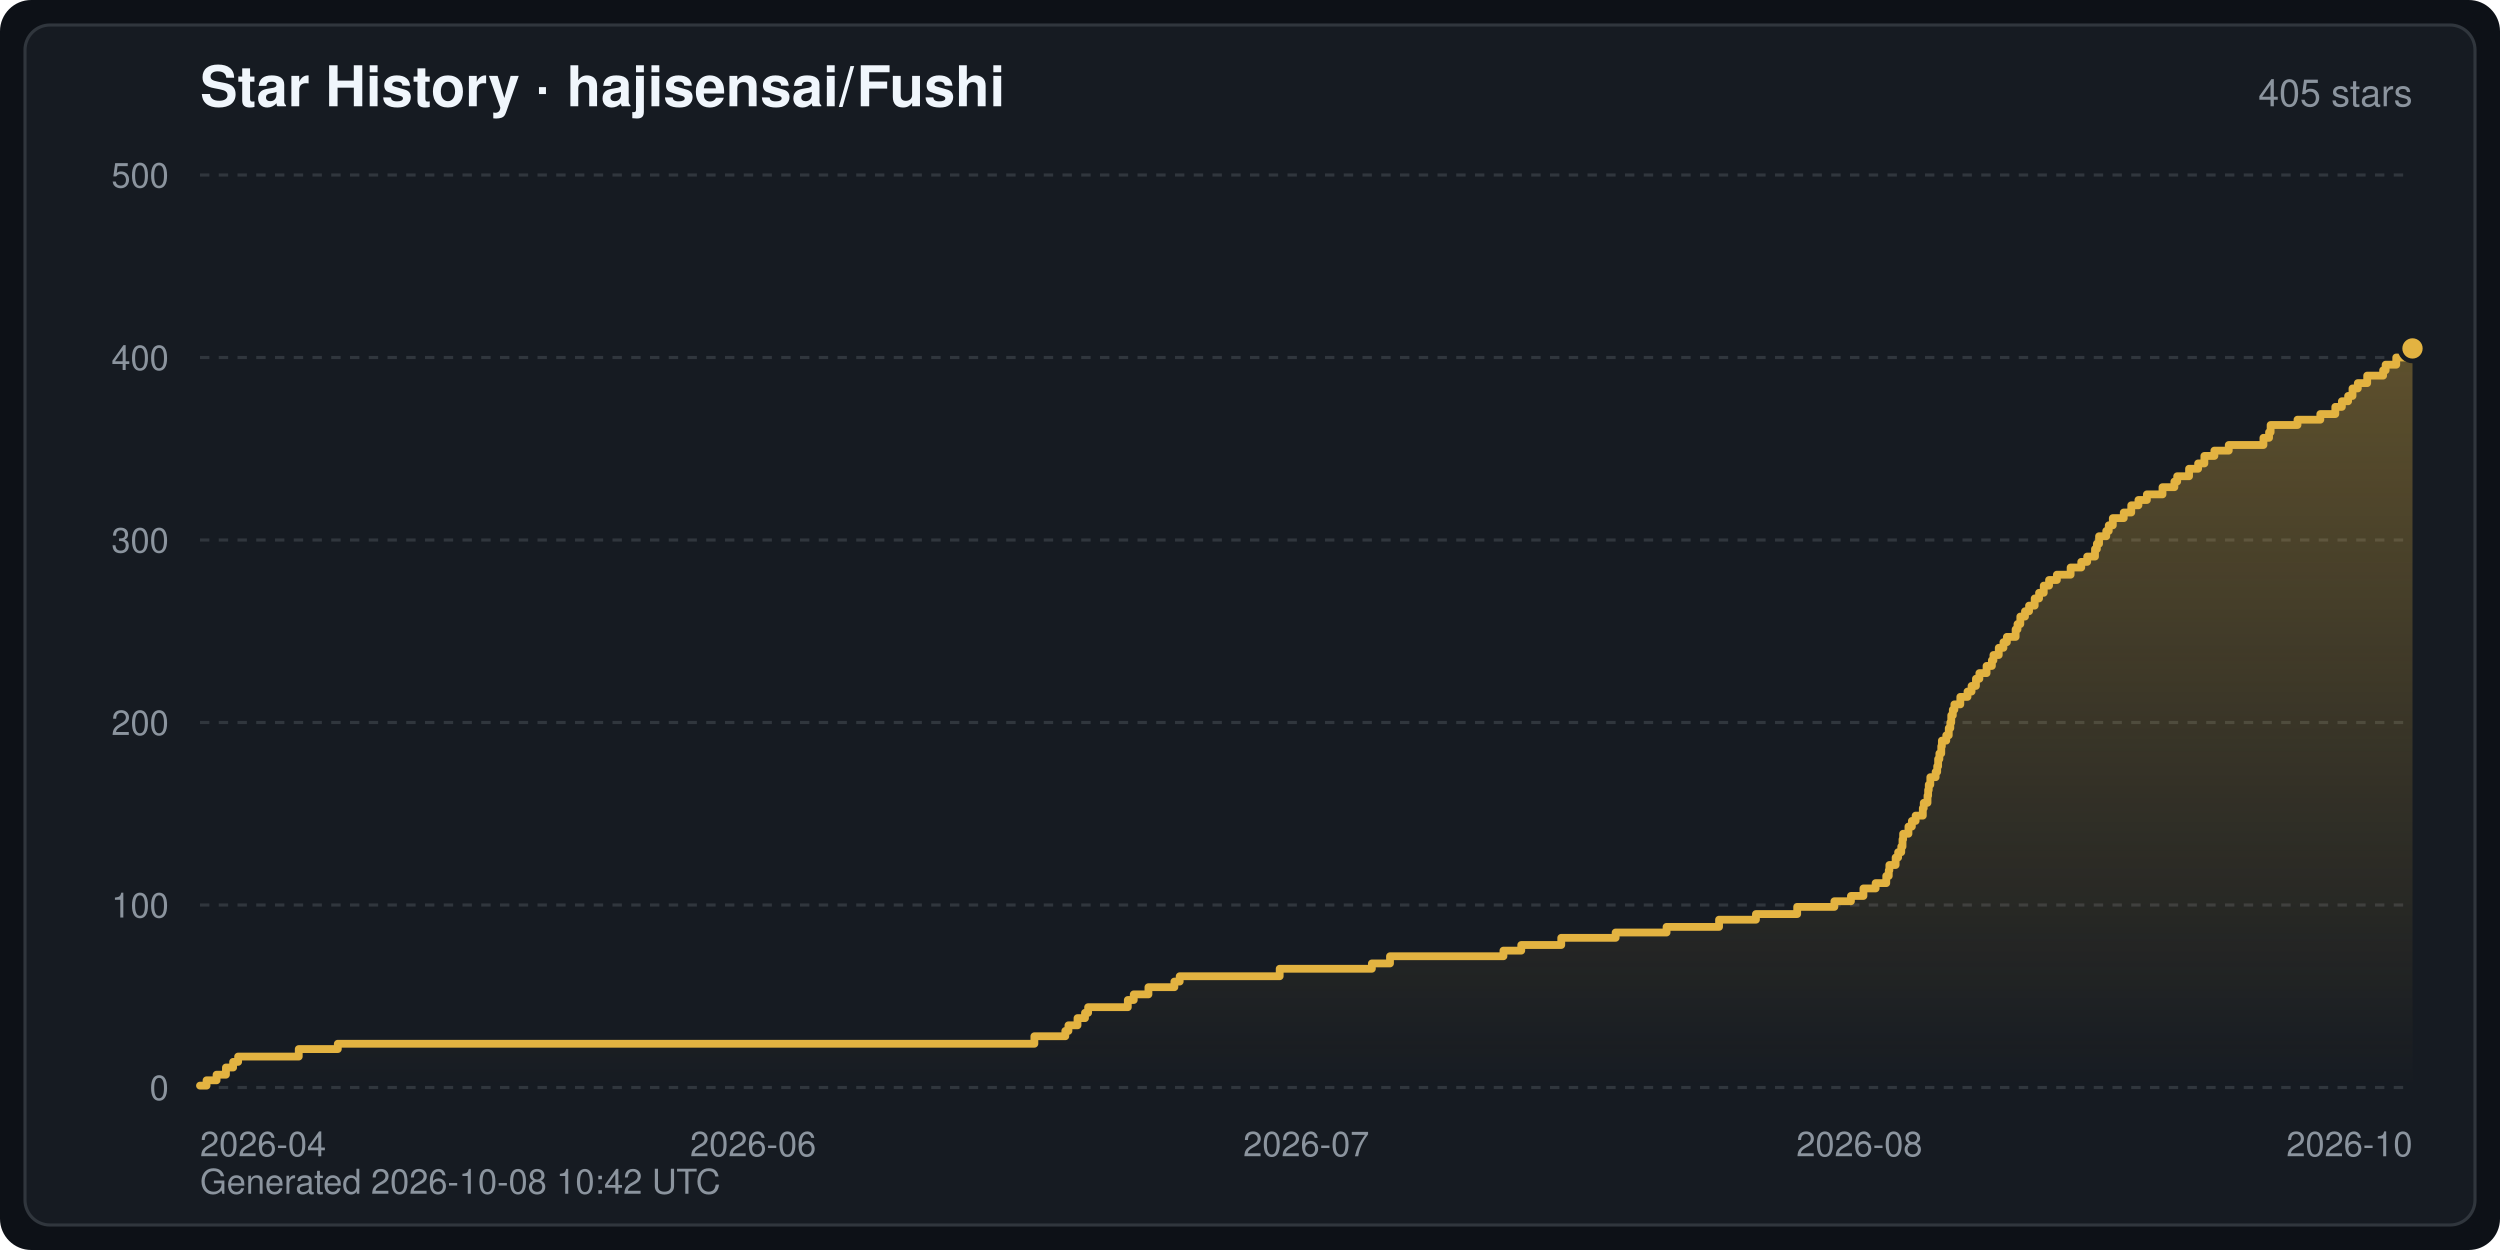
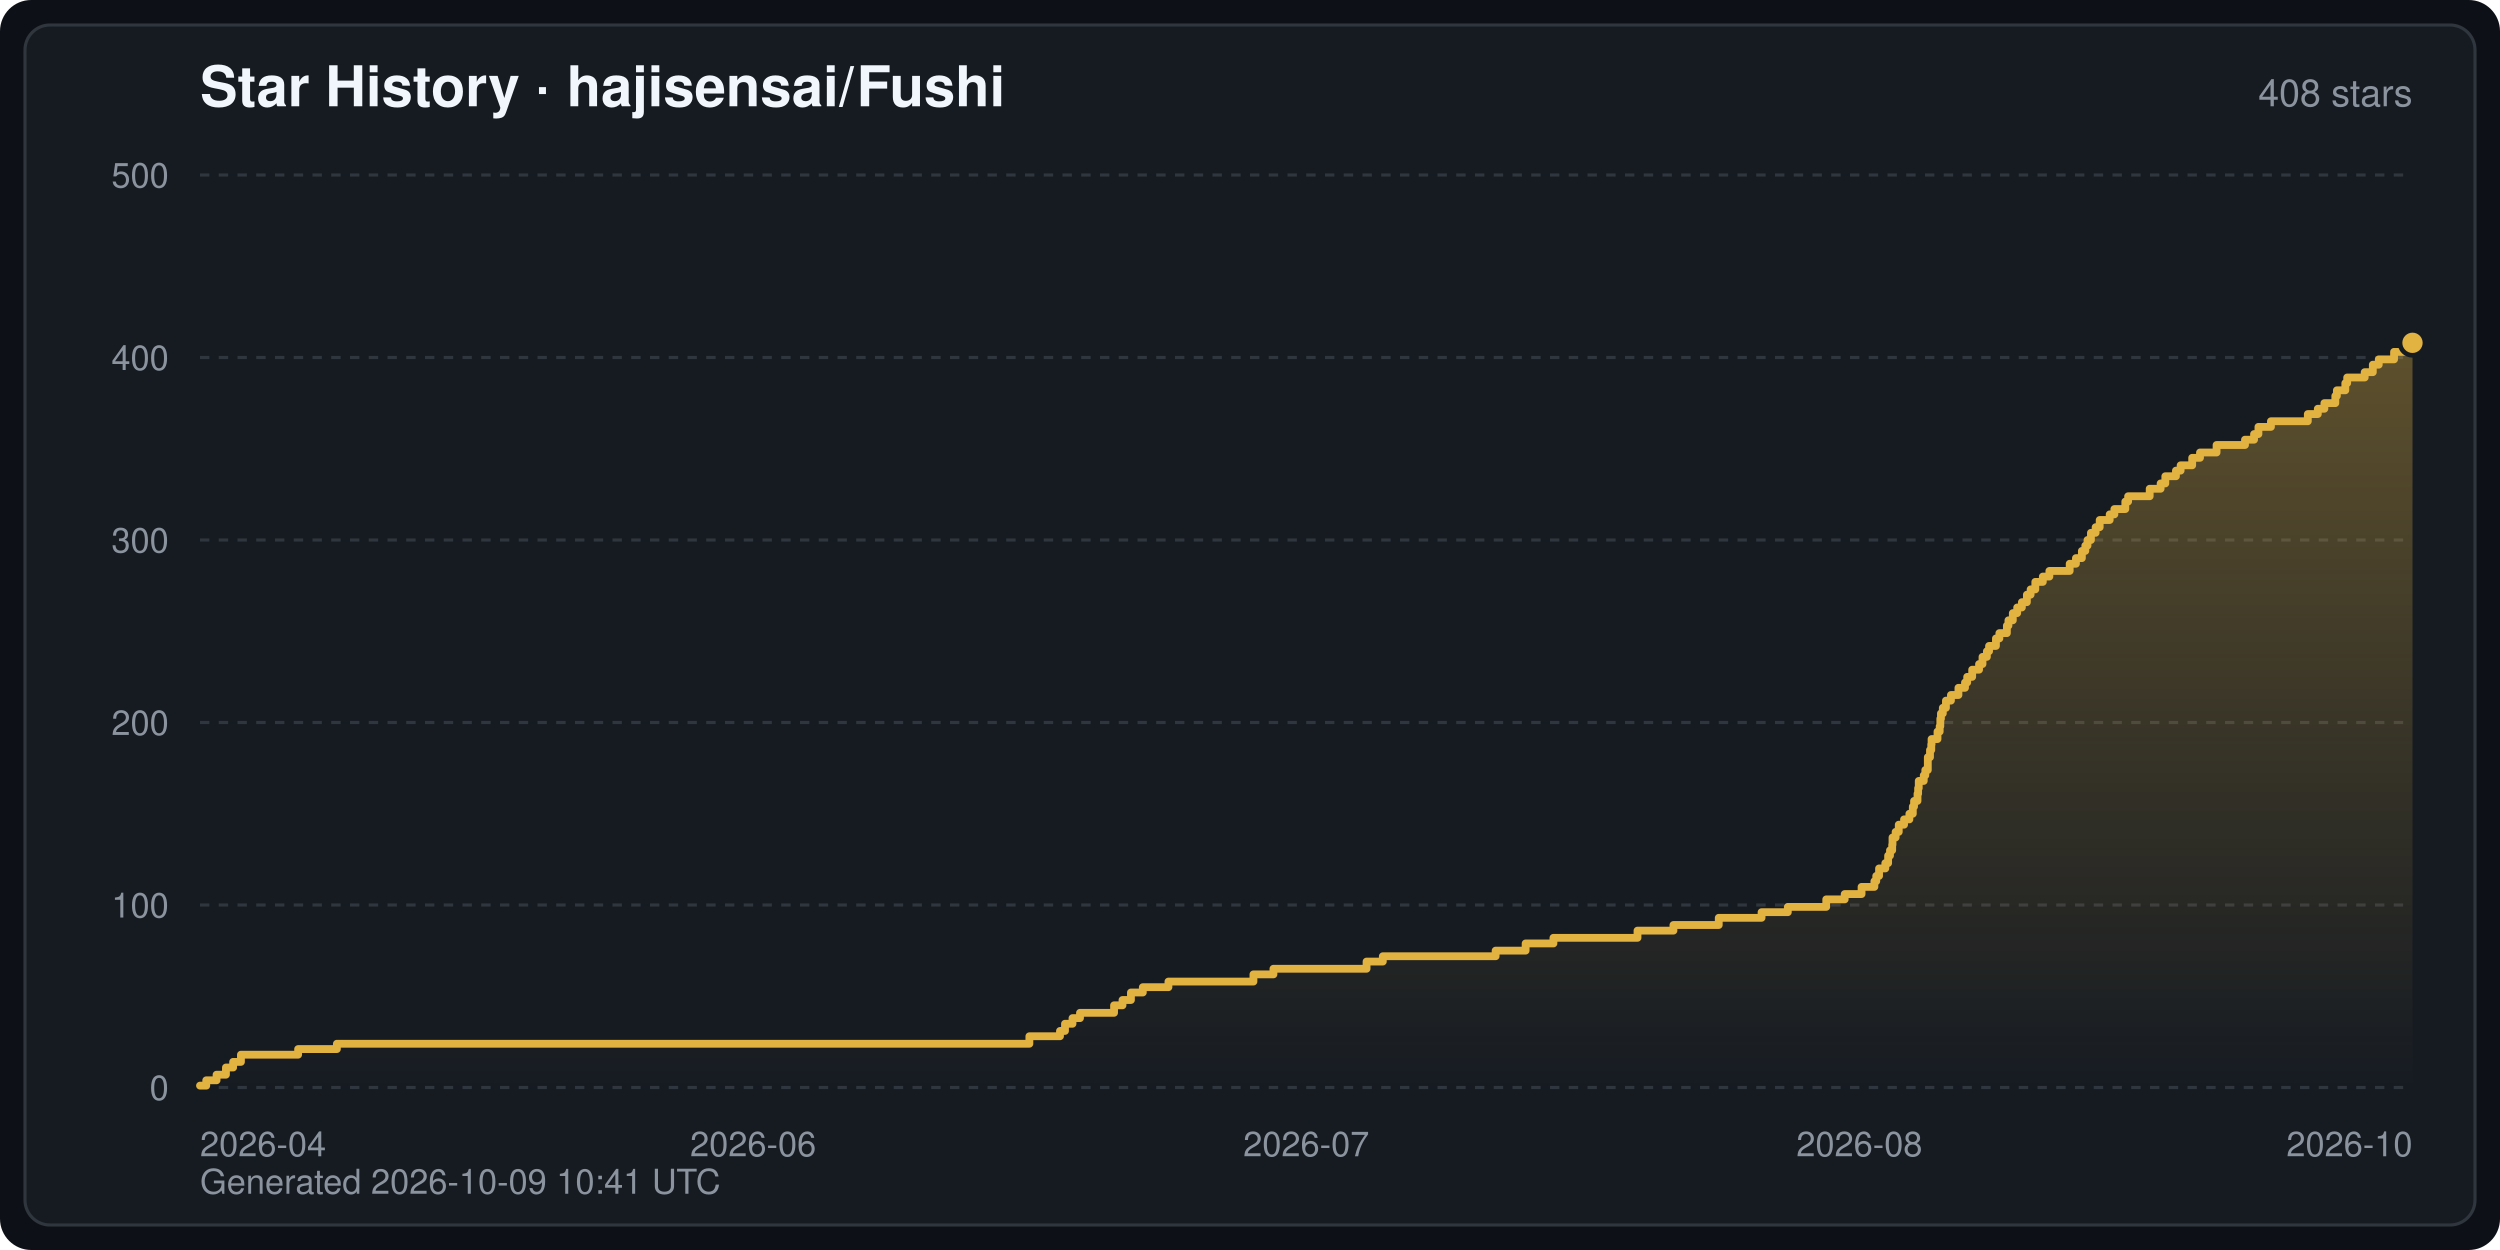
<svg xmlns="http://www.w3.org/2000/svg" width="800" height="400" viewBox="0 0 800 400" font-family="-apple-system,BlinkMacSystemFont,Segoe UI,Helvetica,Arial,sans-serif" role="img" aria-label="Star History · hajisensai/Fushi">
  <defs>
    <linearGradient id="starArea" x1="0" y1="0" x2="0" y2="1">
      <stop offset="0" stop-color="#e3b341" stop-opacity="0.35" />
      <stop offset="1" stop-color="#e3b341" stop-opacity="0" />
    </linearGradient>
  </defs>
  <rect width="800" height="400" rx="10" fill="#0d1117" />
  <rect x="8" y="8" width="784" height="384" rx="8" fill="#161b22" stroke="#30363d" stroke-width="1" />
  <text x="64" y="34" fill="#f0f6fc" font-size="18" font-weight="600">Star History · hajisensai/Fushi</text>
-   <text x="772" y="34" fill="#8b949e" font-size="12" text-anchor="end">405 stars</text>
+   <text x="772" y="34" fill="#8b949e" font-size="12" text-anchor="end">408 stars</text>
  <line x1="64" y1="348.0" x2="772" y2="348.0" stroke="#30363d" stroke-width="1" stroke-dasharray="3 3" />
  <text x="54" y="352.0" fill="#8b949e" font-size="11" text-anchor="end">0</text>
  <line x1="64" y1="289.6" x2="772" y2="289.6" stroke="#30363d" stroke-width="1" stroke-dasharray="3 3" />
  <text x="54" y="293.6" fill="#8b949e" font-size="11" text-anchor="end">100</text>
  <line x1="64" y1="231.2" x2="772" y2="231.2" stroke="#30363d" stroke-width="1" stroke-dasharray="3 3" />
  <text x="54" y="235.2" fill="#8b949e" font-size="11" text-anchor="end">200</text>
  <line x1="64" y1="172.8" x2="772" y2="172.8" stroke="#30363d" stroke-width="1" stroke-dasharray="3 3" />
  <text x="54" y="176.8" fill="#8b949e" font-size="11" text-anchor="end">300</text>
  <line x1="64" y1="114.4" x2="772" y2="114.4" stroke="#30363d" stroke-width="1" stroke-dasharray="3 3" />
  <text x="54" y="118.4" fill="#8b949e" font-size="11" text-anchor="end">400</text>
  <line x1="64" y1="56.0" x2="772" y2="56.0" stroke="#30363d" stroke-width="1" stroke-dasharray="3 3" />
  <text x="54" y="60.0" fill="#8b949e" font-size="11" text-anchor="end">500</text>
  <text x="64.0" y="370.0" fill="#8b949e" font-size="11" text-anchor="start">2026-04</text>
  <text x="241.0" y="370.0" fill="#8b949e" font-size="11" text-anchor="middle">2026-06</text>
  <text x="418.0" y="370.0" fill="#8b949e" font-size="11" text-anchor="middle">2026-07</text>
  <text x="595.0" y="370.0" fill="#8b949e" font-size="11" text-anchor="middle">2026-08</text>
  <text x="772.0" y="370.0" fill="#8b949e" font-size="11" text-anchor="end">2026-10</text>
-   <path d="M64.0,348.0 L64.0,347.4 L66.1,347.4 L66.1,345.7 L69.3,345.7 L69.3,343.9 L72.3,343.9 L72.3,341.6 L74.6,341.6 L74.6,339.8 L76.2,339.8 L76.2,338.1 L95.6,338.1 L95.6,335.7 L108.1,335.7 L108.1,334.0 L331.0,334.0 L331.0,331.6 L340.9,331.6 L340.9,329.9 L341.9,329.9 L341.9,328.1 L344.8,328.1 L344.8,325.8 L347.2,325.8 L347.2,324.1 L348.2,324.1 L348.2,322.3 L360.9,322.3 L360.9,320.0 L362.8,320.0 L362.8,318.2 L367.5,318.2 L367.5,315.9 L375.8,315.9 L375.8,314.1 L377.5,314.1 L377.5,312.4 L409.5,312.4 L409.5,310.0 L439.0,310.0 L439.0,308.3 L444.8,308.3 L444.8,306.0 L481.1,306.0 L481.1,304.2 L486.8,304.2 L486.8,302.4 L499.6,302.4 L499.6,300.1 L517.0,300.1 L517.0,298.4 L533.3,298.4 L533.3,296.6 L550.1,296.6 L550.1,294.3 L561.9,294.3 L561.9,292.5 L575.1,292.5 L575.1,290.2 L587.0,290.2 L587.0,288.4 L592.3,288.4 L592.3,286.7 L596.3,286.7 L596.3,284.3 L600.2,284.3 L600.2,282.6 L603.6,282.6 L603.6,280.3 L604.4,280.3 L604.4,278.5 L604.6,278.5 L604.6,276.8 L606.6,276.8 L606.6,274.4 L607.4,274.4 L607.4,272.7 L608.4,272.7 L608.4,270.9 L608.8,270.9 L608.8,268.6 L609.0,268.6 L609.0,266.8 L610.7,266.8 L610.7,264.5 L611.8,264.5 L611.8,262.7 L613.0,262.7 L613.0,261.0 L615.3,261.0 L615.3,258.6 L615.6,258.6 L615.6,256.9 L616.8,256.9 L616.8,254.6 L617.0,254.6 L617.0,252.8 L617.2,252.8 L617.2,251.1 L617.7,251.1 L617.7,248.7 L619.4,248.7 L619.4,247.0 L619.9,247.0 L619.9,245.2 L620.2,245.2 L620.2,242.9 L620.6,242.9 L620.6,241.1 L621.2,241.1 L621.2,238.8 L621.4,238.8 L621.4,237.0 L622.8,237.0 L622.8,235.3 L623.6,235.3 L623.6,233.0 L624.1,233.0 L624.1,231.2 L624.4,231.2 L624.4,228.9 L624.9,228.9 L624.9,227.1 L625.4,227.1 L625.4,225.4 L627.3,225.4 L627.3,223.0 L629.6,223.0 L629.6,221.3 L630.9,221.3 L630.9,219.5 L632.3,219.5 L632.3,217.2 L633.4,217.2 L633.4,215.4 L635.7,215.4 L635.7,213.1 L637.4,213.1 L637.4,211.3 L637.9,211.3 L637.9,209.6 L639.6,209.6 L639.6,207.3 L641.1,207.3 L641.1,205.5 L642.2,205.5 L642.2,203.8 L645.0,203.8 L645.0,201.4 L645.6,201.4 L645.6,199.7 L646.5,199.7 L646.5,197.3 L648.0,197.3 L648.0,195.6 L649.3,195.6 L649.3,193.8 L651.1,193.8 L651.1,191.5 L652.5,191.5 L652.5,189.7 L654.0,189.7 L654.0,187.4 L655.7,187.4 L655.7,185.6 L658.2,185.6 L658.2,183.9 L662.6,183.9 L662.6,181.6 L666.0,181.6 L666.0,179.8 L667.9,179.8 L667.9,178.1 L670.4,178.1 L670.4,175.7 L671.0,175.7 L671.0,174.0 L671.7,174.0 L671.7,171.6 L674.0,171.6 L674.0,169.9 L674.8,169.9 L674.8,168.1 L676.1,168.1 L676.1,165.8 L679.6,165.8 L679.6,164.0 L682.0,164.0 L682.0,161.7 L684.3,161.7 L684.3,160.0 L687.0,160.0 L687.0,158.2 L692.0,158.2 L692.0,155.9 L695.8,155.9 L695.8,154.1 L696.7,154.1 L696.7,152.4 L700.5,152.4 L700.5,150.0 L703.4,150.0 L703.4,148.3 L705.4,148.3 L705.4,145.9 L708.6,145.9 L708.6,144.2 L713.2,144.2 L713.2,142.4 L724.3,142.4 L724.3,140.1 L726.1,140.1 L726.1,138.3 L726.6,138.3 L726.6,136.0 L735.2,136.0 L735.2,134.3 L742.5,134.3 L742.5,132.5 L747.3,132.5 L747.3,130.2 L749.4,130.2 L749.4,128.4 L751.4,128.4 L751.4,126.7 L752.8,126.7 L752.8,124.3 L754.5,124.3 L754.5,122.6 L757.5,122.6 L757.5,120.2 L762.6,120.2 L762.6,118.5 L763.4,118.5 L763.4,116.7 L766.8,116.7 L766.8,114.4 L772.0,114.4 L772.0,111.5 L772.0,348.0 Z" fill="url(#starArea)" />
-   <polyline points="64.0,347.4 66.1,347.4 66.1,345.7 69.3,345.7 69.3,343.9 72.3,343.9 72.3,341.6 74.6,341.6 74.6,339.8 76.2,339.8 76.2,338.1 95.6,338.1 95.6,335.7 108.1,335.7 108.1,334.0 331.0,334.0 331.0,331.6 340.9,331.6 340.9,329.9 341.9,329.9 341.9,328.1 344.8,328.1 344.8,325.8 347.2,325.8 347.2,324.1 348.2,324.1 348.2,322.3 360.9,322.3 360.9,320.0 362.8,320.0 362.8,318.2 367.5,318.2 367.5,315.9 375.8,315.9 375.8,314.1 377.5,314.1 377.5,312.4 409.5,312.4 409.5,310.0 439.0,310.0 439.0,308.3 444.8,308.3 444.8,306.0 481.1,306.0 481.1,304.2 486.8,304.2 486.8,302.4 499.6,302.4 499.6,300.1 517.0,300.1 517.0,298.4 533.3,298.4 533.3,296.6 550.1,296.6 550.1,294.3 561.9,294.3 561.9,292.5 575.1,292.5 575.1,290.2 587.0,290.2 587.0,288.4 592.3,288.4 592.3,286.7 596.3,286.7 596.3,284.3 600.2,284.3 600.2,282.6 603.6,282.6 603.6,280.3 604.4,280.3 604.4,278.5 604.6,278.5 604.6,276.8 606.6,276.8 606.6,274.4 607.4,274.4 607.4,272.7 608.4,272.7 608.4,270.9 608.8,270.9 608.8,268.6 609.0,268.6 609.0,266.8 610.7,266.8 610.7,264.5 611.8,264.5 611.8,262.7 613.0,262.7 613.0,261.0 615.3,261.0 615.3,258.6 615.6,258.6 615.6,256.9 616.8,256.9 616.8,254.6 617.0,254.6 617.0,252.8 617.2,252.8 617.2,251.1 617.7,251.1 617.7,248.7 619.4,248.7 619.4,247.0 619.9,247.0 619.9,245.2 620.2,245.2 620.2,242.9 620.6,242.9 620.6,241.1 621.2,241.1 621.2,238.8 621.4,238.8 621.4,237.0 622.8,237.0 622.8,235.3 623.6,235.3 623.6,233.0 624.1,233.0 624.1,231.2 624.4,231.2 624.4,228.9 624.9,228.9 624.9,227.1 625.4,227.1 625.4,225.4 627.3,225.4 627.3,223.0 629.6,223.0 629.6,221.3 630.9,221.3 630.9,219.5 632.3,219.5 632.3,217.2 633.4,217.2 633.4,215.4 635.7,215.4 635.7,213.1 637.4,213.1 637.4,211.3 637.9,211.3 637.9,209.6 639.6,209.6 639.6,207.3 641.1,207.3 641.1,205.5 642.2,205.5 642.2,203.8 645.0,203.8 645.0,201.4 645.6,201.4 645.6,199.7 646.5,199.7 646.5,197.3 648.0,197.3 648.0,195.6 649.3,195.6 649.3,193.8 651.1,193.8 651.1,191.5 652.5,191.5 652.5,189.7 654.0,189.7 654.0,187.4 655.7,187.4 655.7,185.6 658.2,185.6 658.2,183.9 662.6,183.9 662.6,181.6 666.0,181.6 666.0,179.8 667.9,179.8 667.9,178.1 670.4,178.1 670.4,175.7 671.0,175.7 671.0,174.0 671.7,174.0 671.7,171.6 674.0,171.6 674.0,169.9 674.8,169.9 674.8,168.1 676.1,168.1 676.1,165.8 679.6,165.8 679.6,164.0 682.0,164.0 682.0,161.7 684.3,161.7 684.3,160.0 687.0,160.0 687.0,158.2 692.0,158.2 692.0,155.9 695.8,155.9 695.8,154.1 696.7,154.1 696.7,152.4 700.5,152.4 700.5,150.0 703.4,150.0 703.4,148.3 705.4,148.3 705.4,145.9 708.6,145.9 708.6,144.2 713.2,144.2 713.2,142.4 724.3,142.4 724.3,140.1 726.1,140.1 726.1,138.3 726.6,138.3 726.6,136.0 735.2,136.0 735.2,134.3 742.5,134.3 742.5,132.5 747.3,132.5 747.3,130.2 749.4,130.2 749.4,128.4 751.4,128.4 751.4,126.7 752.8,126.7 752.8,124.3 754.5,124.3 754.5,122.6 757.5,122.6 757.5,120.2 762.6,120.2 762.6,118.5 763.4,118.5 763.4,116.7 766.8,116.7 766.8,114.4 772.0,114.4 772.0,111.5" fill="none" stroke="#e3b341" stroke-width="2.5" stroke-linejoin="round" stroke-linecap="round" />
-   <circle cx="772.0" cy="111.5" r="4" fill="#e3b341" stroke="#161b22" stroke-width="1.5" />
-   <text x="64" y="382" fill="#8b949e" font-size="11">Generated 2026-10-08 10:42 UTC</text>
+   <path d="M64.0,348.0 L64.0,347.4 L66.0,347.4 L66.0,345.7 L69.3,345.7 L69.3,343.9 L72.3,343.9 L72.3,341.6 L74.6,341.6 L74.6,339.8 L77.1,339.8 L77.1,337.5 L95.4,337.5 L95.4,335.7 L107.8,335.7 L107.8,334.0 L329.4,334.0 L329.4,331.6 L339.2,331.6 L339.2,329.9 L340.8,329.9 L340.8,327.6 L343.2,327.6 L343.2,325.8 L345.6,325.8 L345.6,324.1 L356.5,324.1 L356.5,321.7 L359.2,321.7 L359.2,320.0 L361.9,320.0 L361.9,317.6 L365.7,317.6 L365.7,315.9 L373.9,315.9 L373.9,314.1 L401.1,314.1 L401.1,311.8 L407.5,311.8 L407.5,310.0 L437.3,310.0 L437.3,307.7 L442.5,307.7 L442.5,306.0 L478.6,306.0 L478.6,304.2 L488.2,304.2 L488.2,301.9 L497.1,301.9 L497.1,300.1 L524.0,300.1 L524.0,297.8 L535.5,297.8 L535.5,296.0 L550.0,296.0 L550.0,293.7 L563.7,293.7 L563.7,291.9 L572.1,291.9 L572.1,290.2 L584.4,290.2 L584.4,287.8 L590.3,287.8 L590.3,286.1 L595.7,286.1 L595.7,283.8 L599.8,283.8 L599.8,282.0 L600.4,282.0 L600.4,280.3 L601.3,280.3 L601.3,277.9 L603.3,277.9 L603.3,276.2 L604.2,276.2 L604.2,273.8 L604.8,273.8 L604.8,272.1 L605.5,272.1 L605.5,270.3 L605.6,270.3 L605.6,268.0 L606.6,268.0 L606.6,266.2 L607.6,266.2 L607.6,263.9 L609.3,263.9 L609.3,262.2 L611.0,262.2 L611.0,260.4 L612.1,260.4 L612.1,258.1 L612.5,258.1 L612.5,256.3 L613.6,256.3 L613.6,254.0 L613.8,254.0 L613.8,252.2 L614.0,252.2 L614.0,249.9 L615.6,249.9 L615.6,248.1 L616.1,248.1 L616.1,246.4 L616.9,246.4 L616.9,244.0 L616.9,244.0 L616.9,242.3 L617.6,242.3 L617.6,240.0 L618.0,240.0 L618.0,238.2 L618.1,238.2 L618.1,236.5 L620.0,236.5 L620.0,234.1 L620.7,234.1 L620.7,232.4 L620.9,232.4 L620.9,230.0 L621.1,230.0 L621.1,228.3 L621.7,228.3 L621.7,226.5 L622.7,226.5 L622.7,224.2 L624.3,224.2 L624.3,222.4 L626.7,222.4 L626.7,220.1 L628.8,220.1 L628.8,218.4 L629.5,218.4 L629.5,216.6 L631.1,216.6 L631.1,214.3 L633.3,214.3 L633.3,212.5 L634.4,212.5 L634.4,210.2 L635.8,210.2 L635.8,208.4 L636.5,208.4 L636.5,206.7 L638.7,206.7 L638.7,204.3 L639.8,204.3 L639.8,202.6 L642.2,202.6 L642.2,200.2 L642.7,200.2 L642.7,198.5 L644.1,198.5 L644.1,196.2 L645.5,196.2 L645.5,194.4 L647.0,194.4 L647.0,192.7 L648.6,192.7 L648.6,190.3 L649.8,190.3 L649.8,188.6 L651.3,188.6 L651.3,186.2 L653.7,186.2 L653.7,184.5 L655.8,184.5 L655.8,182.7 L662.3,182.7 L662.3,180.4 L664.3,180.4 L664.3,178.6 L666.2,178.6 L666.2,176.3 L667.3,176.3 L667.3,174.6 L668.0,174.6 L668.0,172.8 L669.1,172.8 L669.1,170.5 L670.6,170.5 L670.6,168.7 L671.9,168.7 L671.9,166.4 L675.1,166.4 L675.1,164.6 L676.6,164.6 L676.6,162.9 L680.1,162.9 L680.1,160.5 L681.0,160.5 L681.0,158.8 L687.9,158.8 L687.9,156.4 L691.4,156.4 L691.4,154.7 L692.9,154.7 L692.9,152.4 L696.3,152.4 L696.3,150.6 L697.8,150.6 L697.8,148.9 L701.5,148.9 L701.5,146.5 L704.0,146.5 L704.0,144.8 L709.3,144.8 L709.3,142.4 L718.4,142.4 L718.4,140.7 L721.3,140.7 L721.3,138.9 L722.7,138.9 L722.7,136.6 L726.7,136.6 L726.7,134.8 L738.5,134.8 L738.5,132.5 L741.7,132.5 L741.7,130.8 L743.8,130.8 L743.8,129.0 L747.3,129.0 L747.3,126.7 L747.8,126.7 L747.8,124.9 L750.5,124.9 L750.5,122.6 L751.1,122.6 L751.1,120.8 L756.7,120.8 L756.7,119.1 L759.3,119.1 L759.3,116.7 L761.2,116.7 L761.2,115.0 L766.1,115.0 L766.1,112.6 L772.0,112.6 L772.0,109.7 L772.0,348.0 Z" fill="url(#starArea)" />
+   <polyline points="64.0,347.4 66.0,347.4 66.0,345.7 69.3,345.7 69.3,343.9 72.3,343.9 72.3,341.6 74.6,341.6 74.6,339.8 77.1,339.8 77.1,337.5 95.4,337.5 95.4,335.7 107.8,335.7 107.8,334.0 329.4,334.0 329.4,331.6 339.2,331.6 339.2,329.9 340.8,329.9 340.8,327.6 343.2,327.6 343.2,325.8 345.6,325.8 345.6,324.1 356.5,324.1 356.5,321.7 359.2,321.7 359.2,320.0 361.9,320.0 361.9,317.6 365.7,317.6 365.7,315.9 373.9,315.9 373.9,314.1 401.1,314.1 401.1,311.8 407.5,311.8 407.5,310.0 437.3,310.0 437.3,307.7 442.5,307.7 442.5,306.0 478.6,306.0 478.6,304.2 488.2,304.2 488.2,301.9 497.1,301.9 497.1,300.1 524.0,300.1 524.0,297.8 535.5,297.8 535.5,296.0 550.0,296.0 550.0,293.7 563.7,293.7 563.7,291.9 572.1,291.9 572.1,290.2 584.4,290.2 584.4,287.8 590.3,287.8 590.3,286.1 595.7,286.1 595.7,283.8 599.8,283.8 599.8,282.0 600.4,282.0 600.4,280.3 601.3,280.3 601.3,277.9 603.3,277.9 603.3,276.2 604.2,276.2 604.2,273.8 604.8,273.8 604.8,272.1 605.5,272.1 605.5,270.3 605.6,270.3 605.6,268.0 606.6,268.0 606.6,266.2 607.6,266.2 607.6,263.9 609.3,263.9 609.3,262.2 611.0,262.2 611.0,260.4 612.1,260.4 612.1,258.1 612.5,258.1 612.5,256.3 613.6,256.3 613.6,254.0 613.8,254.0 613.8,252.2 614.0,252.2 614.0,249.9 615.6,249.9 615.6,248.1 616.1,248.1 616.1,246.4 616.9,246.4 616.9,244.0 616.9,244.0 616.9,242.3 617.6,242.3 617.6,240.0 618.0,240.0 618.0,238.2 618.1,238.2 618.1,236.5 620.0,236.5 620.0,234.1 620.7,234.1 620.7,232.4 620.9,232.4 620.9,230.0 621.1,230.0 621.1,228.3 621.7,228.3 621.7,226.5 622.7,226.5 622.7,224.2 624.3,224.2 624.3,222.4 626.7,222.4 626.7,220.1 628.8,220.1 628.8,218.4 629.5,218.4 629.5,216.6 631.1,216.6 631.1,214.3 633.3,214.3 633.3,212.5 634.4,212.5 634.4,210.2 635.8,210.2 635.8,208.4 636.5,208.4 636.5,206.7 638.7,206.7 638.7,204.3 639.8,204.3 639.8,202.6 642.2,202.6 642.2,200.2 642.7,200.2 642.7,198.5 644.1,198.5 644.1,196.2 645.5,196.2 645.5,194.4 647.0,194.4 647.0,192.7 648.6,192.7 648.6,190.3 649.8,190.3 649.8,188.6 651.3,188.6 651.3,186.2 653.7,186.2 653.7,184.5 655.8,184.5 655.8,182.7 662.3,182.7 662.3,180.4 664.3,180.4 664.3,178.6 666.2,178.6 666.2,176.3 667.3,176.3 667.3,174.6 668.0,174.6 668.0,172.8 669.1,172.8 669.1,170.5 670.6,170.5 670.6,168.7 671.9,168.7 671.9,166.4 675.1,166.4 675.1,164.6 676.6,164.6 676.6,162.9 680.1,162.9 680.1,160.5 681.0,160.5 681.0,158.8 687.9,158.8 687.9,156.4 691.4,156.4 691.4,154.7 692.9,154.7 692.9,152.4 696.3,152.4 696.3,150.6 697.8,150.6 697.8,148.9 701.5,148.9 701.5,146.5 704.0,146.5 704.0,144.8 709.3,144.8 709.3,142.4 718.4,142.4 718.4,140.7 721.3,140.7 721.3,138.9 722.7,138.9 722.7,136.6 726.7,136.6 726.7,134.8 738.5,134.8 738.5,132.5 741.7,132.5 741.7,130.8 743.8,130.8 743.8,129.0 747.3,129.0 747.3,126.7 747.8,126.7 747.8,124.9 750.5,124.9 750.5,122.6 751.1,122.6 751.1,120.8 756.7,120.8 756.7,119.1 759.3,119.1 759.3,116.7 761.2,116.7 761.2,115.0 766.1,115.0 766.1,112.6 772.0,112.6 772.0,109.7" fill="none" stroke="#e3b341" stroke-width="2.5" stroke-linejoin="round" stroke-linecap="round" />
+   <circle cx="772.0" cy="109.7" r="4" fill="#e3b341" stroke="#161b22" stroke-width="1.5" />
+   <text x="64" y="382" fill="#8b949e" font-size="11">Generated 2026-10-09 10:41 UTC</text>
</svg>
